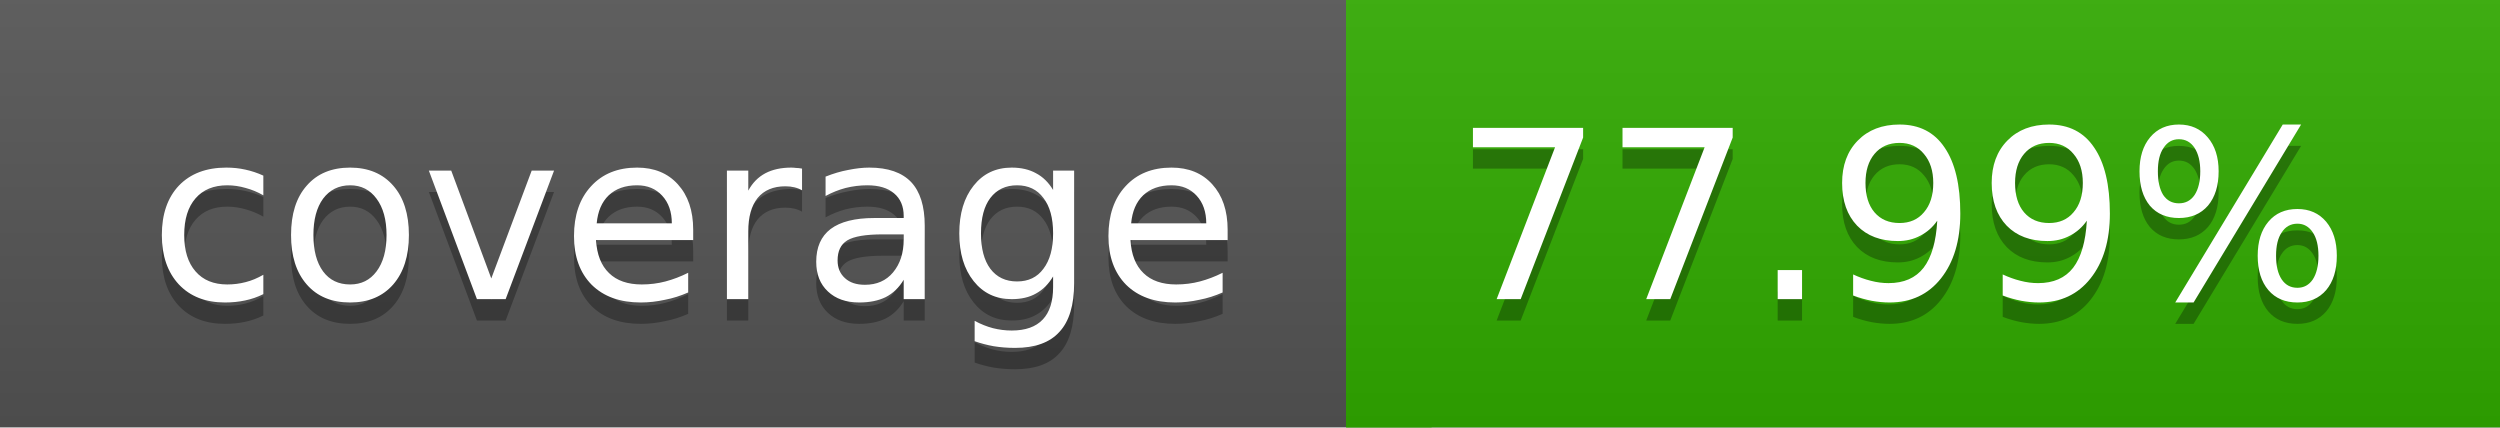
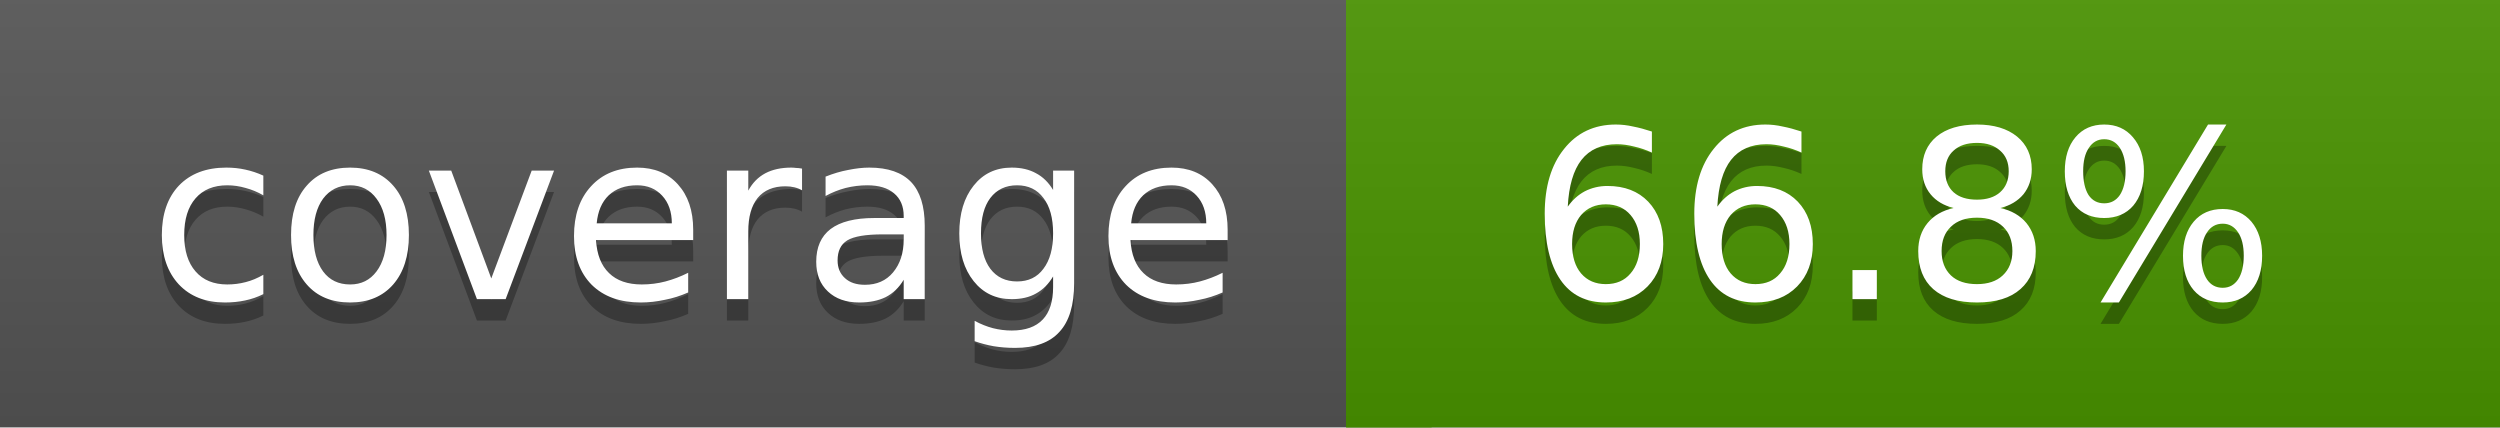
<svg xmlns="http://www.w3.org/2000/svg" width="117" height="20">
  <linearGradient id="a" x2="0" y2="100%">
    <stop offset="0" stop-color="#bbb" stop-opacity=".1" />
    <stop offset="1" stop-opacity=".1" />
  </linearGradient>
  <rect rx="0" width="117" height="20" fill="#555" />
-   <rect rx="0" x="63" width="54" height="20" fill="#31ac00" />
-   <path fill="#31ac00" d="M63 0h4v20h-4z" />
+   <rect rx="0" x="63" width="54" height="20" fill="#499400" />
+   <path fill="#499400" d="M63 0h4v20h-4z" />
  <rect rx="0" width="117" height="20" fill="url(#a)" />
  <g fill="#fff" text-anchor="middle" font-family="DejaVu Sans,Verdana,Geneva,sans-serif" font-size="11">
    <text x="32.5" y="15" fill="#010101" fill-opacity=".3">coverage</text>
    <text x="32.5" y="14">coverage</text>
-     <text x="89" y="15" fill="#010101" fill-opacity=".3">77.99%</text>
-     <text x="89" y="14">77.99%</text>
+     <text x="89" y="15" fill="#010101" fill-opacity=".3">66.8%</text>
+     <text x="89" y="14">66.8%</text>
  </g>
</svg>
